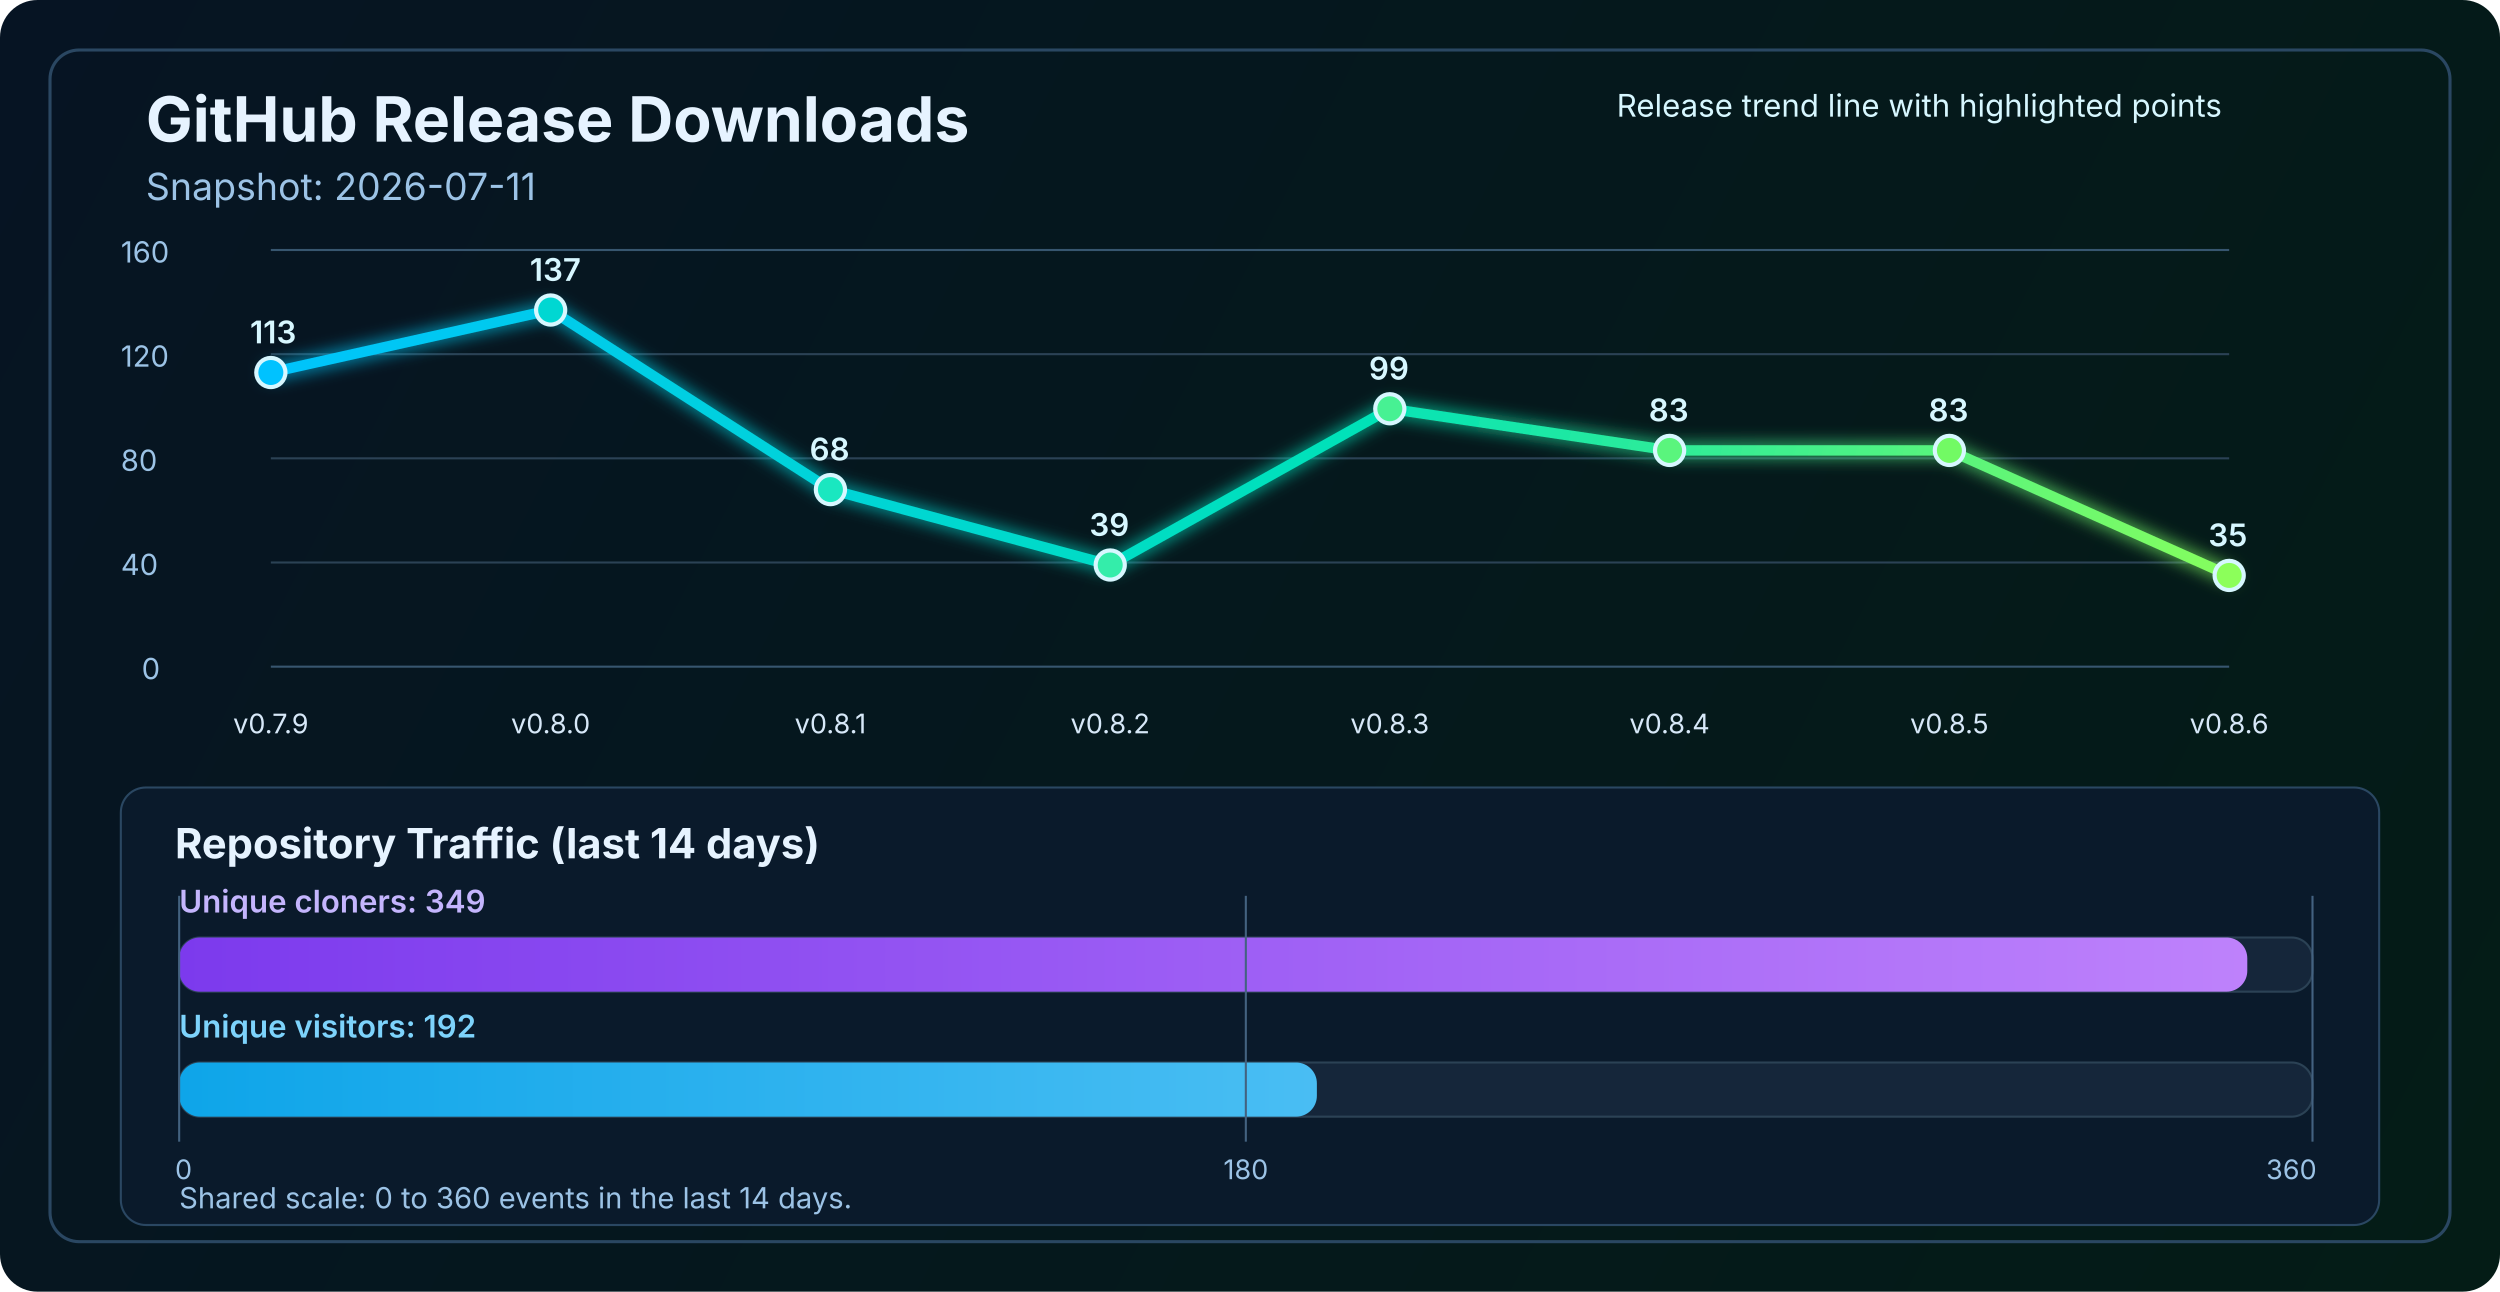
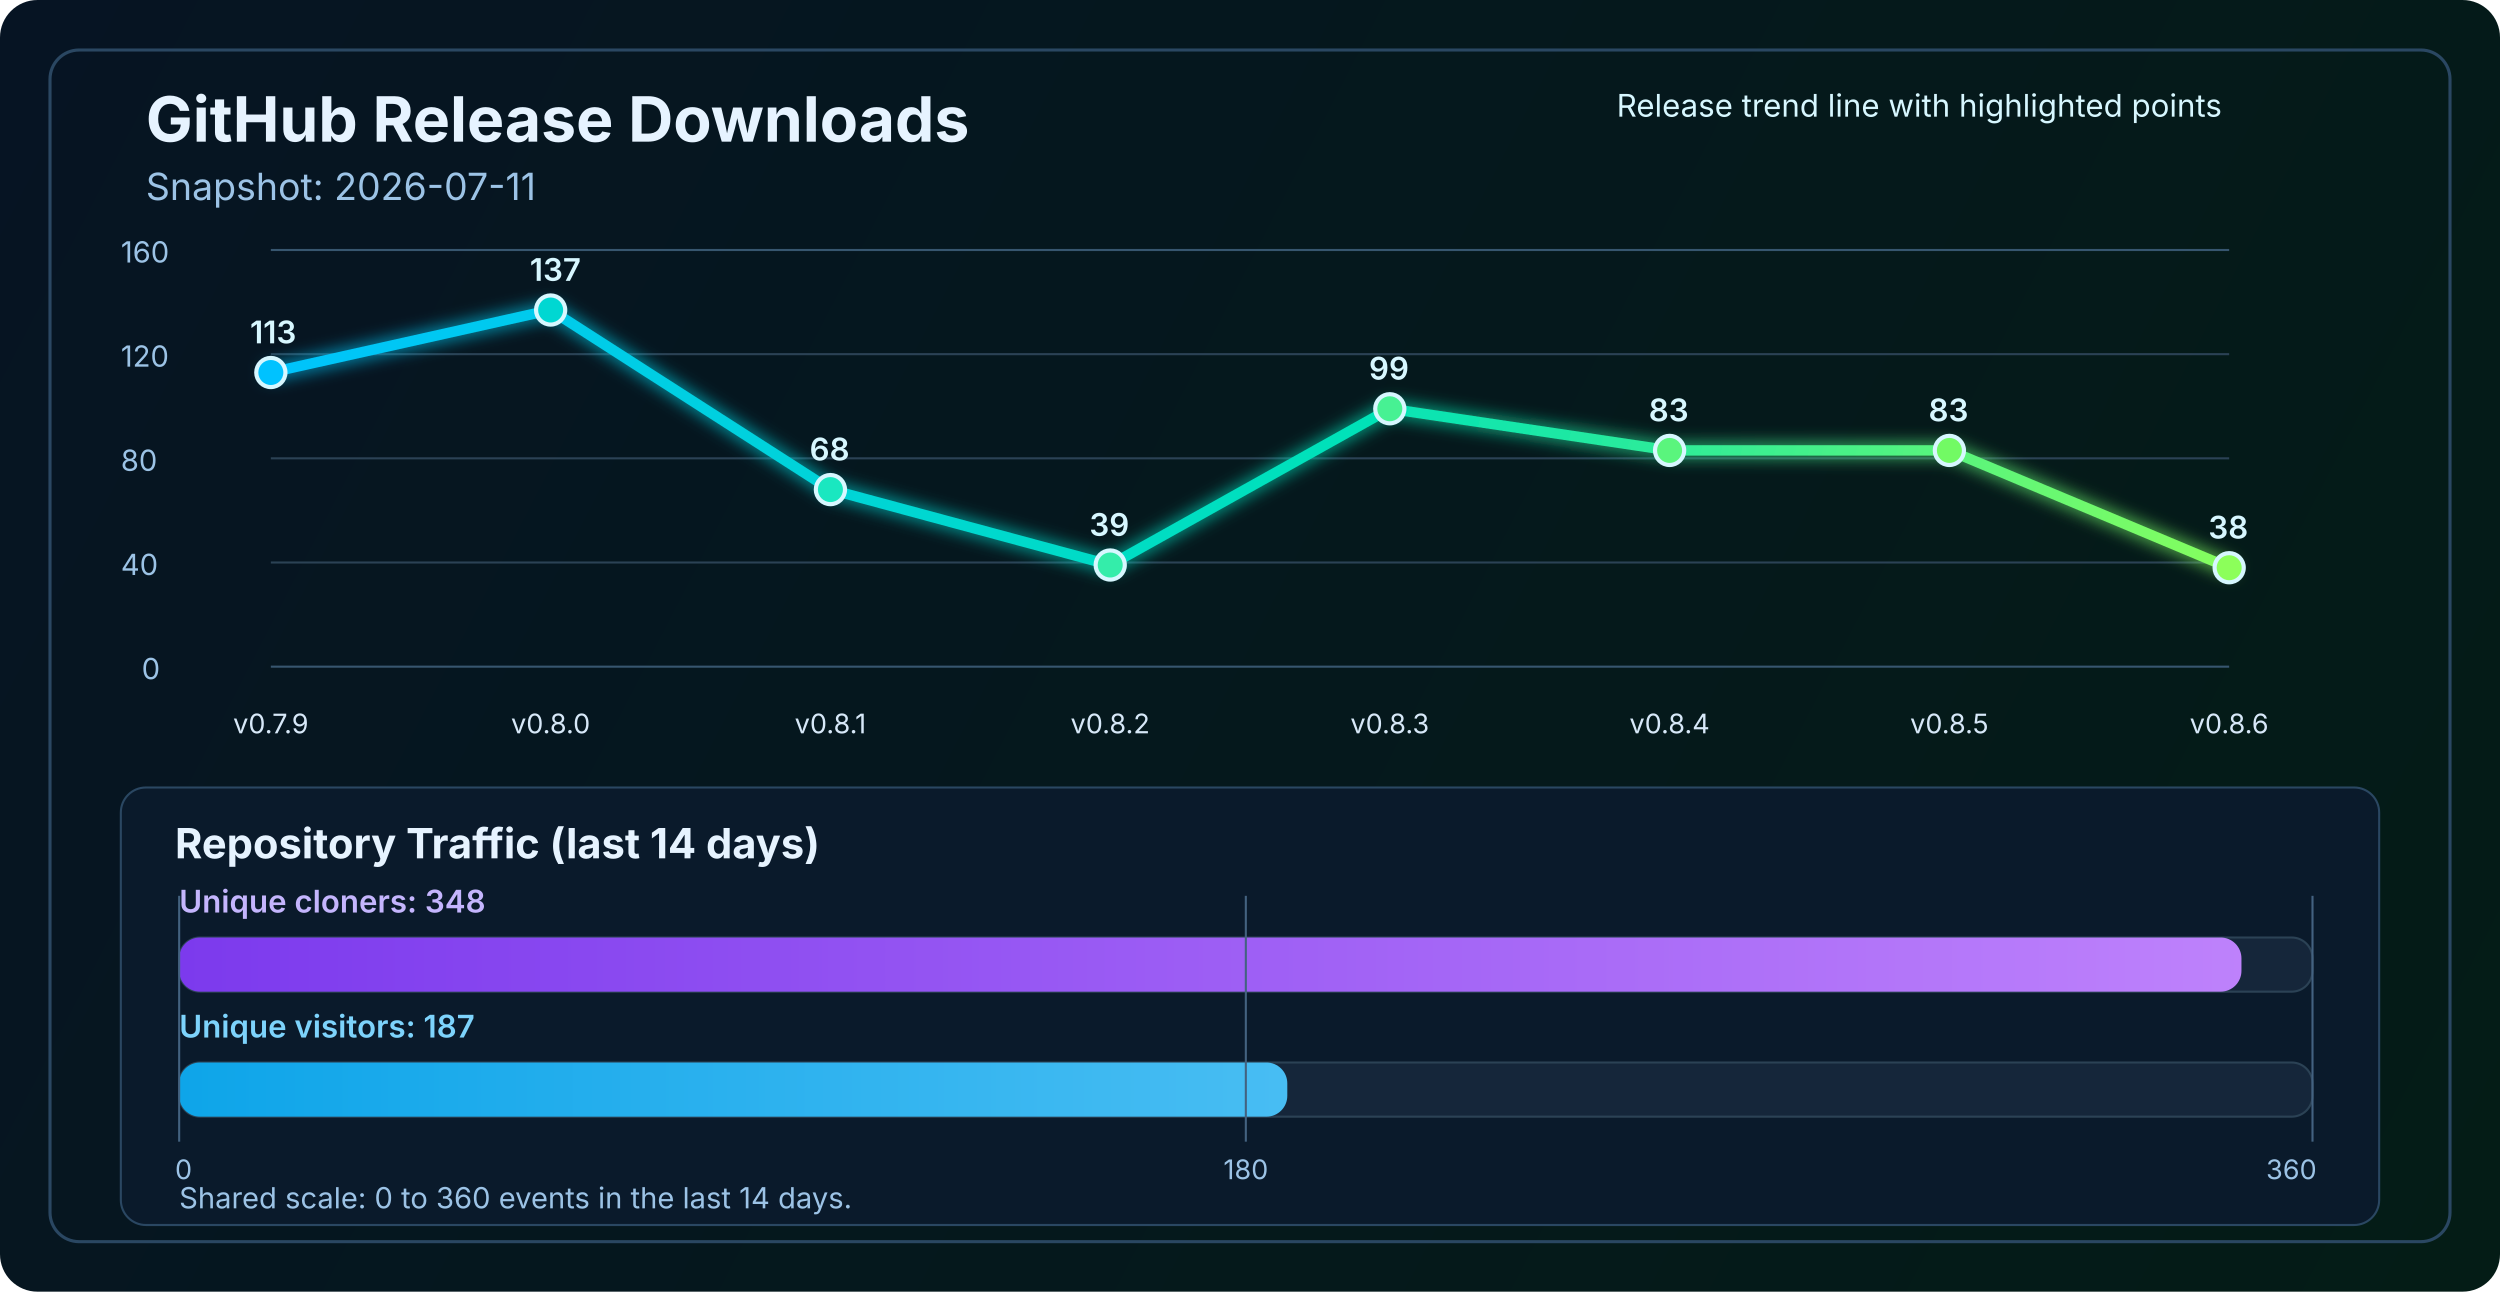
<svg xmlns="http://www.w3.org/2000/svg" width="1200" height="620" viewBox="0 0 1200 620" fill="none" role="img" aria-labelledby="title desc">
  <defs>
    <linearGradient id="bg" x1="0" y1="0" x2="1200" y2="620" gradientUnits="userSpaceOnUse">
      <stop stop-color="#061423" />
      <stop offset="1" stop-color="#041C16" />
    </linearGradient>
    <linearGradient id="line" x1="130" y1="86" x2="1070" y2="340" gradientUnits="userSpaceOnUse">
      <stop stop-color="#00C2FF" />
      <stop offset="0.55" stop-color="#00E2B8" />
      <stop offset="1" stop-color="#8CFF5A" />
    </linearGradient>
    <linearGradient id="cloneFill" x1="86" y1="450" x2="1110" y2="450" gradientUnits="userSpaceOnUse">
      <stop stop-color="#7C3AED" />
      <stop offset="1" stop-color="#C084FC" />
    </linearGradient>
    <linearGradient id="viewFill" x1="86" y1="482" x2="1110" y2="482" gradientUnits="userSpaceOnUse">
      <stop stop-color="#0EA5E9" />
      <stop offset="1" stop-color="#7DD3FC" />
    </linearGradient>
    <filter id="glow" x="-50%" y="-50%" width="200%" height="200%">
      <feGaussianBlur stdDeviation="4" result="blur" />
      <feMerge>
        <feMergeNode in="blur" />
        <feMergeNode in="SourceGraphic" />
      </feMerge>
    </filter>
  </defs>
  <rect width="1200" height="620" rx="18" fill="url(#bg)" />
  <rect x="24" y="24" width="1152" height="572" rx="14" stroke="#2A4762" stroke-width="1.5" />
  <text x="70" y="68" fill="#E6F3FF" font-size="30" font-family="SF Pro Display, -apple-system, BlinkMacSystemFont, Segoe UI, sans-serif" font-weight="700">GitHub Release Downloads</text>
  <text x="70" y="96" fill="#9CC3E6" font-size="18" font-family="SF Pro Text, -apple-system, BlinkMacSystemFont, Segoe UI, sans-serif">Snapshot: 2026-07-11</text>
  <line x1="130" y1="320.0" x2="1070" y2="320.0" stroke="#37566F" stroke-width="1" />
  <line x1="130" y1="270.0" x2="1070" y2="270.0" stroke="#2B4255" stroke-width="1" />
  <line x1="130" y1="220.0" x2="1070" y2="220.0" stroke="#2B4255" stroke-width="1" />
  <line x1="130" y1="170.0" x2="1070" y2="170.0" stroke="#2B4255" stroke-width="1" />
  <line x1="130" y1="120.0" x2="1070" y2="120.0" stroke="#37566F" stroke-width="1" />
  <text x="68" y="326.0" fill="#9CC3E6" font-size="14" font-family="SF Pro Text, -apple-system, BlinkMacSystemFont, Segoe UI, sans-serif">0</text>
  <text x="58" y="276.0" fill="#9CC3E6" font-size="14" font-family="SF Pro Text, -apple-system, BlinkMacSystemFont, Segoe UI, sans-serif">40</text>
  <text x="58" y="226.0" fill="#9CC3E6" font-size="14" font-family="SF Pro Text, -apple-system, BlinkMacSystemFont, Segoe UI, sans-serif">80</text>
  <text x="58" y="176.0" fill="#9CC3E6" font-size="14" font-family="SF Pro Text, -apple-system, BlinkMacSystemFont, Segoe UI, sans-serif">120</text>
  <text x="58" y="126.0" fill="#9CC3E6" font-size="14" font-family="SF Pro Text, -apple-system, BlinkMacSystemFont, Segoe UI, sans-serif">160</text>
-   <polyline points="130.0,178.8 264.3,148.8 398.6,235.0 532.9,271.2 667.1,196.2 801.4,216.2 935.7,216.2 1070.0,276.2" fill="none" stroke="url(#line)" stroke-width="5" stroke-linecap="round" stroke-linejoin="round" filter="url(#glow)" />
+   <polyline points="130.0,178.8 264.3,148.8 398.6,235.0 532.9,271.2 667.1,196.2 801.4,216.2 935.7,216.2 1070.0,272.5" fill="none" stroke="url(#line)" stroke-width="5" stroke-linecap="round" stroke-linejoin="round" filter="url(#glow)" />
  <circle cx="130.0" cy="178.8" r="7" fill="#00C2FF" stroke="#D7F7FF" stroke-width="2" />
  <circle cx="264.3" cy="148.8" r="7" fill="#00D7D2" stroke="#D7F7FF" stroke-width="2" />
  <circle cx="398.6" cy="235.0" r="7" fill="#1AE7C0" stroke="#D7F7FF" stroke-width="2" />
  <circle cx="532.9" cy="271.2" r="7" fill="#34EDAA" stroke="#D7F7FF" stroke-width="2" />
  <circle cx="667.1" cy="196.2" r="7" fill="#47F193" stroke="#D7F7FF" stroke-width="2" />
  <circle cx="801.4" cy="216.2" r="7" fill="#5AF57D" stroke="#D7F7FF" stroke-width="2" />
  <circle cx="935.7" cy="216.2" r="7" fill="#72FA64" stroke="#D7F7FF" stroke-width="2" />
-   <circle cx="1070.0" cy="276.2" r="7" fill="#8CFF5A" stroke="#D7F7FF" stroke-width="2" />
+   <circle cx="1070.0" cy="272.5" r="7" fill="#8CFF5A" stroke="#D7F7FF" stroke-width="2" />
  <text x="130.0" y="352" text-anchor="middle" fill="#D7E8F8" font-size="13" font-family="SF Pro Text, -apple-system, BlinkMacSystemFont, Segoe UI, sans-serif">v0.7.9</text>
  <text x="264.3" y="352" text-anchor="middle" fill="#D7E8F8" font-size="13" font-family="SF Pro Text, -apple-system, BlinkMacSystemFont, Segoe UI, sans-serif">v0.8.0</text>
  <text x="398.6" y="352" text-anchor="middle" fill="#D7E8F8" font-size="13" font-family="SF Pro Text, -apple-system, BlinkMacSystemFont, Segoe UI, sans-serif">v0.8.1</text>
  <text x="532.9" y="352" text-anchor="middle" fill="#D7E8F8" font-size="13" font-family="SF Pro Text, -apple-system, BlinkMacSystemFont, Segoe UI, sans-serif">v0.8.2</text>
  <text x="667.1" y="352" text-anchor="middle" fill="#D7E8F8" font-size="13" font-family="SF Pro Text, -apple-system, BlinkMacSystemFont, Segoe UI, sans-serif">v0.8.3</text>
  <text x="801.4" y="352" text-anchor="middle" fill="#D7E8F8" font-size="13" font-family="SF Pro Text, -apple-system, BlinkMacSystemFont, Segoe UI, sans-serif">v0.8.4</text>
  <text x="935.7" y="352" text-anchor="middle" fill="#D7E8F8" font-size="13" font-family="SF Pro Text, -apple-system, BlinkMacSystemFont, Segoe UI, sans-serif">v0.8.5</text>
  <text x="1070.0" y="352" text-anchor="middle" fill="#D7E8F8" font-size="13" font-family="SF Pro Text, -apple-system, BlinkMacSystemFont, Segoe UI, sans-serif">v0.8.6</text>
  <text x="120.0" y="164.8" fill="#D7F7FF" font-size="15" font-family="SF Pro Text, -apple-system, BlinkMacSystemFont, Segoe UI, sans-serif" font-weight="600">113</text>
  <text x="254.3" y="134.8" fill="#D7F7FF" font-size="15" font-family="SF Pro Text, -apple-system, BlinkMacSystemFont, Segoe UI, sans-serif" font-weight="600">137</text>
  <text x="388.6" y="221.0" fill="#D7F7FF" font-size="15" font-family="SF Pro Text, -apple-system, BlinkMacSystemFont, Segoe UI, sans-serif" font-weight="600">68</text>
  <text x="522.9" y="257.2" fill="#D7F7FF" font-size="15" font-family="SF Pro Text, -apple-system, BlinkMacSystemFont, Segoe UI, sans-serif" font-weight="600">39</text>
  <text x="657.1" y="182.2" fill="#D7F7FF" font-size="15" font-family="SF Pro Text, -apple-system, BlinkMacSystemFont, Segoe UI, sans-serif" font-weight="600">99</text>
  <text x="791.4" y="202.2" fill="#D7F7FF" font-size="15" font-family="SF Pro Text, -apple-system, BlinkMacSystemFont, Segoe UI, sans-serif" font-weight="600">83</text>
  <text x="925.7" y="202.2" fill="#D7F7FF" font-size="15" font-family="SF Pro Text, -apple-system, BlinkMacSystemFont, Segoe UI, sans-serif" font-weight="600">83</text>
-   <text x="1060.0" y="262.2" fill="#D7F7FF" font-size="15" font-family="SF Pro Text, -apple-system, BlinkMacSystemFont, Segoe UI, sans-serif" font-weight="600">35</text>
+   <text x="1060.0" y="258.5" fill="#D7F7FF" font-size="15" font-family="SF Pro Text, -apple-system, BlinkMacSystemFont, Segoe UI, sans-serif" font-weight="600">38</text>
  <text x="776" y="56" fill="#D7F7FF" font-size="15" font-family="SF Pro Text, -apple-system, BlinkMacSystemFont, Segoe UI, sans-serif">Release trend line with highlighted points</text>
  <rect x="58" y="378" width="1084" height="210" rx="12" fill="#0A1A2B" stroke="#2A4762" stroke-width="1" />
  <text x="84" y="412" fill="#E6F3FF" font-size="20" font-family="SF Pro Text, -apple-system, BlinkMacSystemFont, Segoe UI, sans-serif" font-weight="700">Repository Traffic (last 14 days)</text>
-   <text x="86" y="438" fill="#C4B5FD" font-size="15" font-family="SF Pro Text, -apple-system, BlinkMacSystemFont, Segoe UI, sans-serif" font-weight="600">Unique cloners: 349</text>
+   <text x="86" y="438" fill="#C4B5FD" font-size="15" font-family="SF Pro Text, -apple-system, BlinkMacSystemFont, Segoe UI, sans-serif" font-weight="600">Unique cloners: 348</text>
  <rect x="86" y="450" width="1024" height="26" rx="10" fill="#15263A" stroke="#2B4255" stroke-width="1" />
-   <rect x="86" y="450" width="992.7" height="26" rx="10" fill="url(#cloneFill)" />
-   <text x="86" y="498" fill="#7DD3FC" font-size="15" font-family="SF Pro Text, -apple-system, BlinkMacSystemFont, Segoe UI, sans-serif" font-weight="600">Unique visitors: 192</text>
+   <rect x="86" y="450" width="989.9" height="26" rx="10" fill="url(#cloneFill)" />
+   <text x="86" y="498" fill="#7DD3FC" font-size="15" font-family="SF Pro Text, -apple-system, BlinkMacSystemFont, Segoe UI, sans-serif" font-weight="600">Unique visitors: 187</text>
  <rect x="86" y="510" width="1024" height="26" rx="10" fill="#15263A" stroke="#2B4255" stroke-width="1" />
-   <rect x="86" y="510" width="546.1" height="26" rx="10" fill="url(#viewFill)" />
+   <rect x="86" y="510" width="531.9" height="26" rx="10" fill="url(#viewFill)" />
  <line x1="86" y1="430" x2="86" y2="548" stroke="#436280" stroke-width="1" />
  <line x1="598.0" y1="430" x2="598.0" y2="548" stroke="#436280" stroke-width="1" />
  <line x1="1110" y1="430" x2="1110" y2="548" stroke="#436280" stroke-width="1" />
  <text x="84" y="566" text-anchor="start" fill="#9CC3E6" font-size="13" font-family="SF Pro Text, -apple-system, BlinkMacSystemFont, Segoe UI, sans-serif">0</text>
  <text x="598.0" y="566" text-anchor="middle" fill="#9CC3E6" font-size="13" font-family="SF Pro Text, -apple-system, BlinkMacSystemFont, Segoe UI, sans-serif">180</text>
  <text x="1112" y="566" text-anchor="end" fill="#9CC3E6" font-size="13" font-family="SF Pro Text, -apple-system, BlinkMacSystemFont, Segoe UI, sans-serif">360</text>
  <text x="86" y="580" fill="#9CC3E6" font-size="14" font-family="SF Pro Text, -apple-system, BlinkMacSystemFont, Segoe UI, sans-serif">Shared scale: 0 to 360 events in the last 14 days.</text>
</svg>
